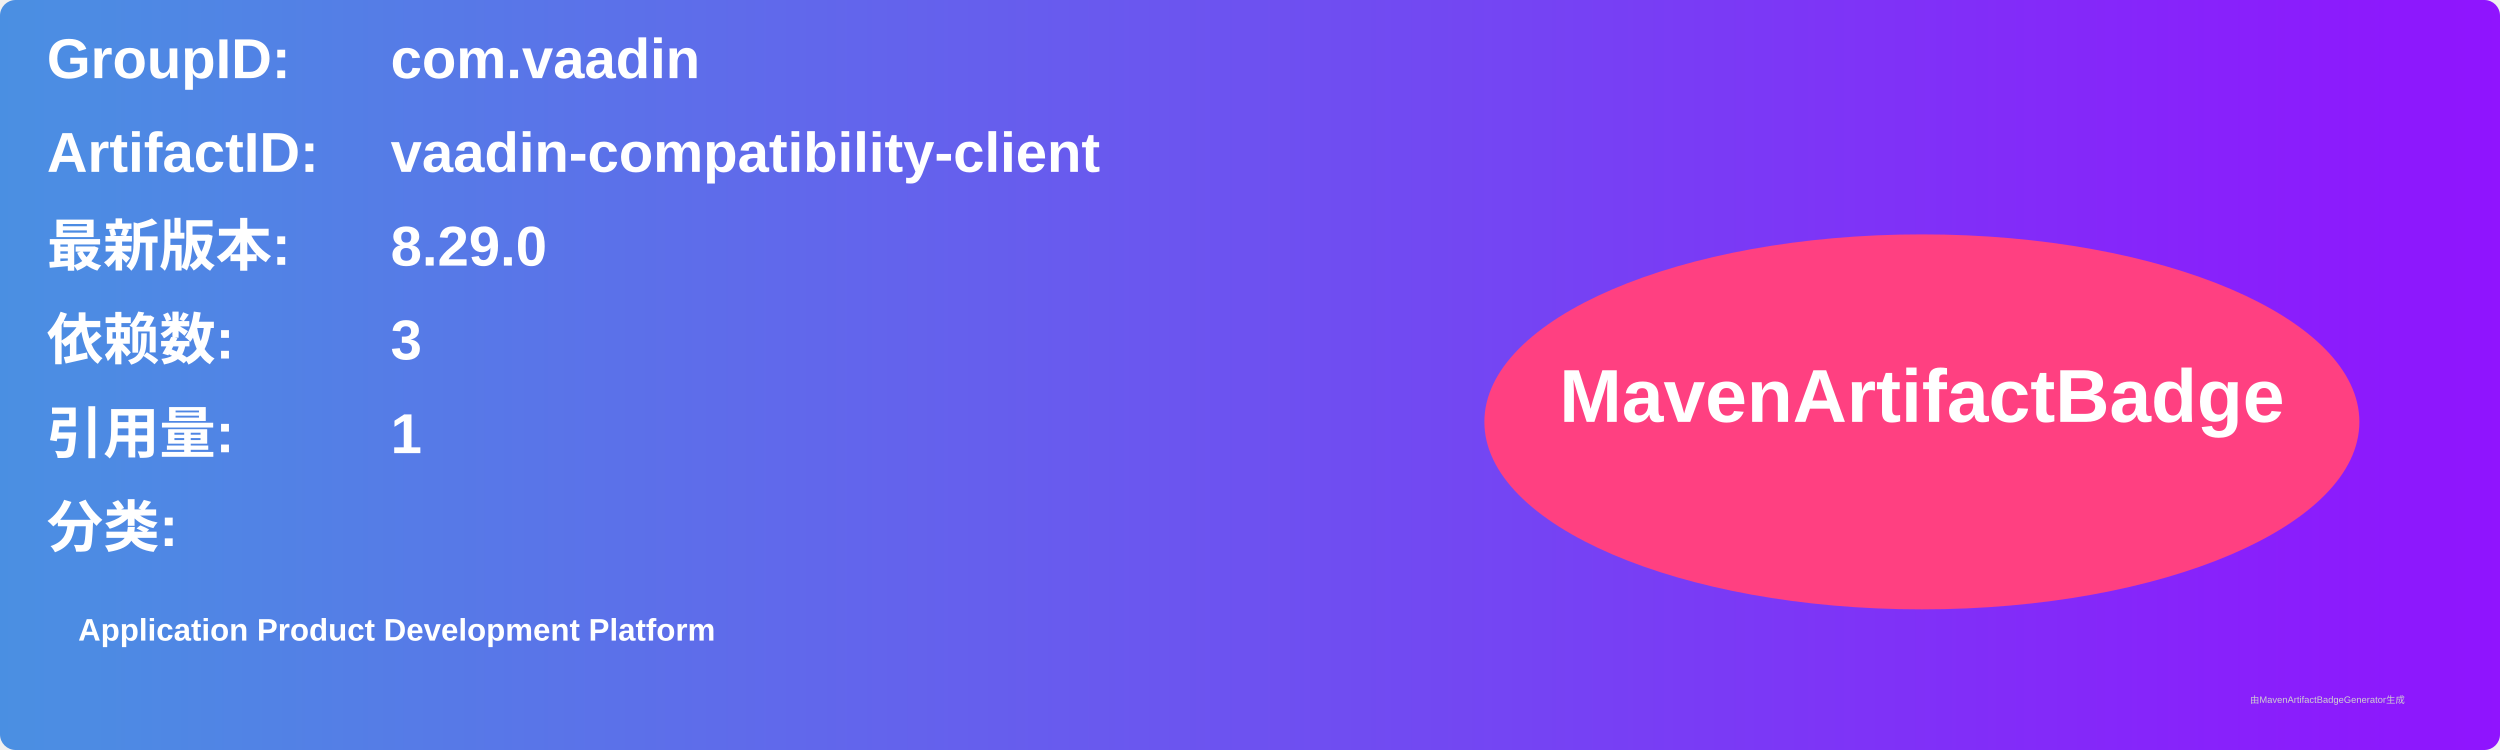
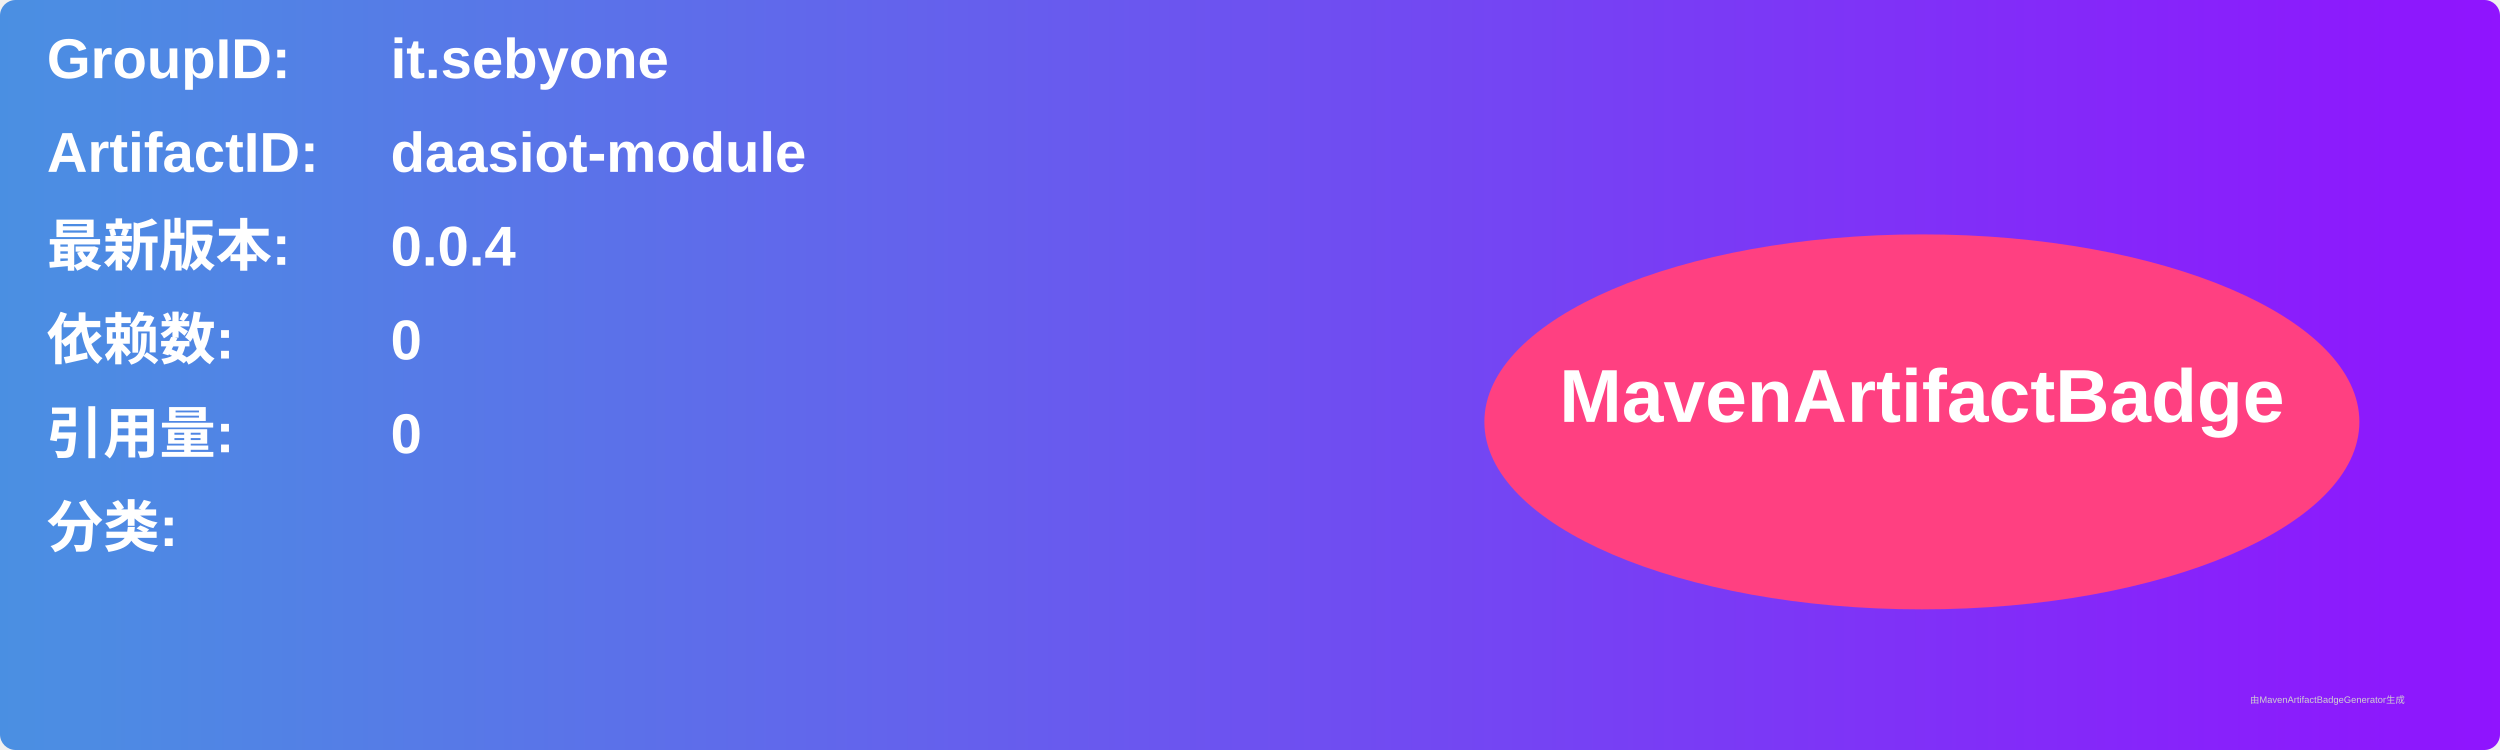
<svg xmlns="http://www.w3.org/2000/svg" width="800" height="240" viewBox="0 0 800 240">
  <linearGradient id="grad" x1="0%" y1="0%" x2="100%" y2="0%">
    <stop offset="0%" stop-color="#4a90e2" />
    <stop offset="100%" stop-color="#9013fe" />
  </linearGradient>
  <rect width="100%" height="100%" rx="5" ry="5" fill="url(#grad)" />
  <g transform="translate(15, 15)">
    <text x="0" y="10" font-family="Arial" font-size="18" fill="white" font-weight="bold" width="260">GroupID:</text>
-     <text x="110" y="10" font-family="Arial" font-size="18" fill="white" font-weight="bold" width="460">com.vaadin</text>
+     <text x="110" y="10" font-family="Arial" font-size="18" fill="white" font-weight="bold" width="460">it.sebyone</text>
    <text x="0" y="40" font-family="Arial" font-size="18" fill="white" font-weight="bold" width="260">ArtifactID:</text>
-     <text x="110" y="40" font-family="Arial" font-size="18" fill="white" font-weight="bold" width="460">vaadin-compatibility-client</text>
+     <text x="110" y="40" font-family="Arial" font-size="18" fill="white" font-weight="bold" width="460">daasiot-module</text>
    <text x="0" y="70" font-family="Arial" font-size="18" fill="white" font-weight="bold">最新版本:</text>
    <text x="110" y="70" font-family="Arial" font-size="18" fill="white" font-weight="bold">
-       <tspan font-weight="bold">8.29.0</tspan>
+       <tspan font-weight="bold">0.0.4</tspan>
    </text>
    <text x="0" y="100" font-family="Arial" font-size="18" fill="white" font-weight="bold">依赖数: </text>
    <text x="110" y="100" font-family="Arial" font-size="18" fill="white">
-       <tspan font-weight="bold">3</tspan>
+       <tspan font-weight="bold">0</tspan>
    </text>
    <text x="0" y="130" font-family="Arial" font-size="18" fill="white" font-weight="bold">引用量: </text>
    <text x="110" y="130" font-family="Arial" font-size="18" fill="white">
-       <tspan font-weight="bold">1</tspan>
+       <tspan font-weight="bold">0</tspan>
    </text>
    <text x="0" y="160" font-family="Arial" font-size="18" fill="white" font-weight="bold">分类:</text>
    <text x="10" y="190" font-family="Arial" font-size="10" fill="white">
-       <tspan font-weight="bold">Application Product Development Platform</tspan>
+       <tspan font-weight="bold" />
    </text>
    <ellipse cx="600" cy="120" rx="140" ry="60" fill="#ff4081" />
    <text x="600" y="120" text-anchor="middle" font-family="Arial" font-size="24" fill="white" font-weight="bold">MavenArtifactBadge</text>
  </g>
  <text x="720" y="225" font-family="Arial" font-size="3" fill="#d0d0d0">由MavenArtifactBadgeGenerator生成</text>
</svg>
